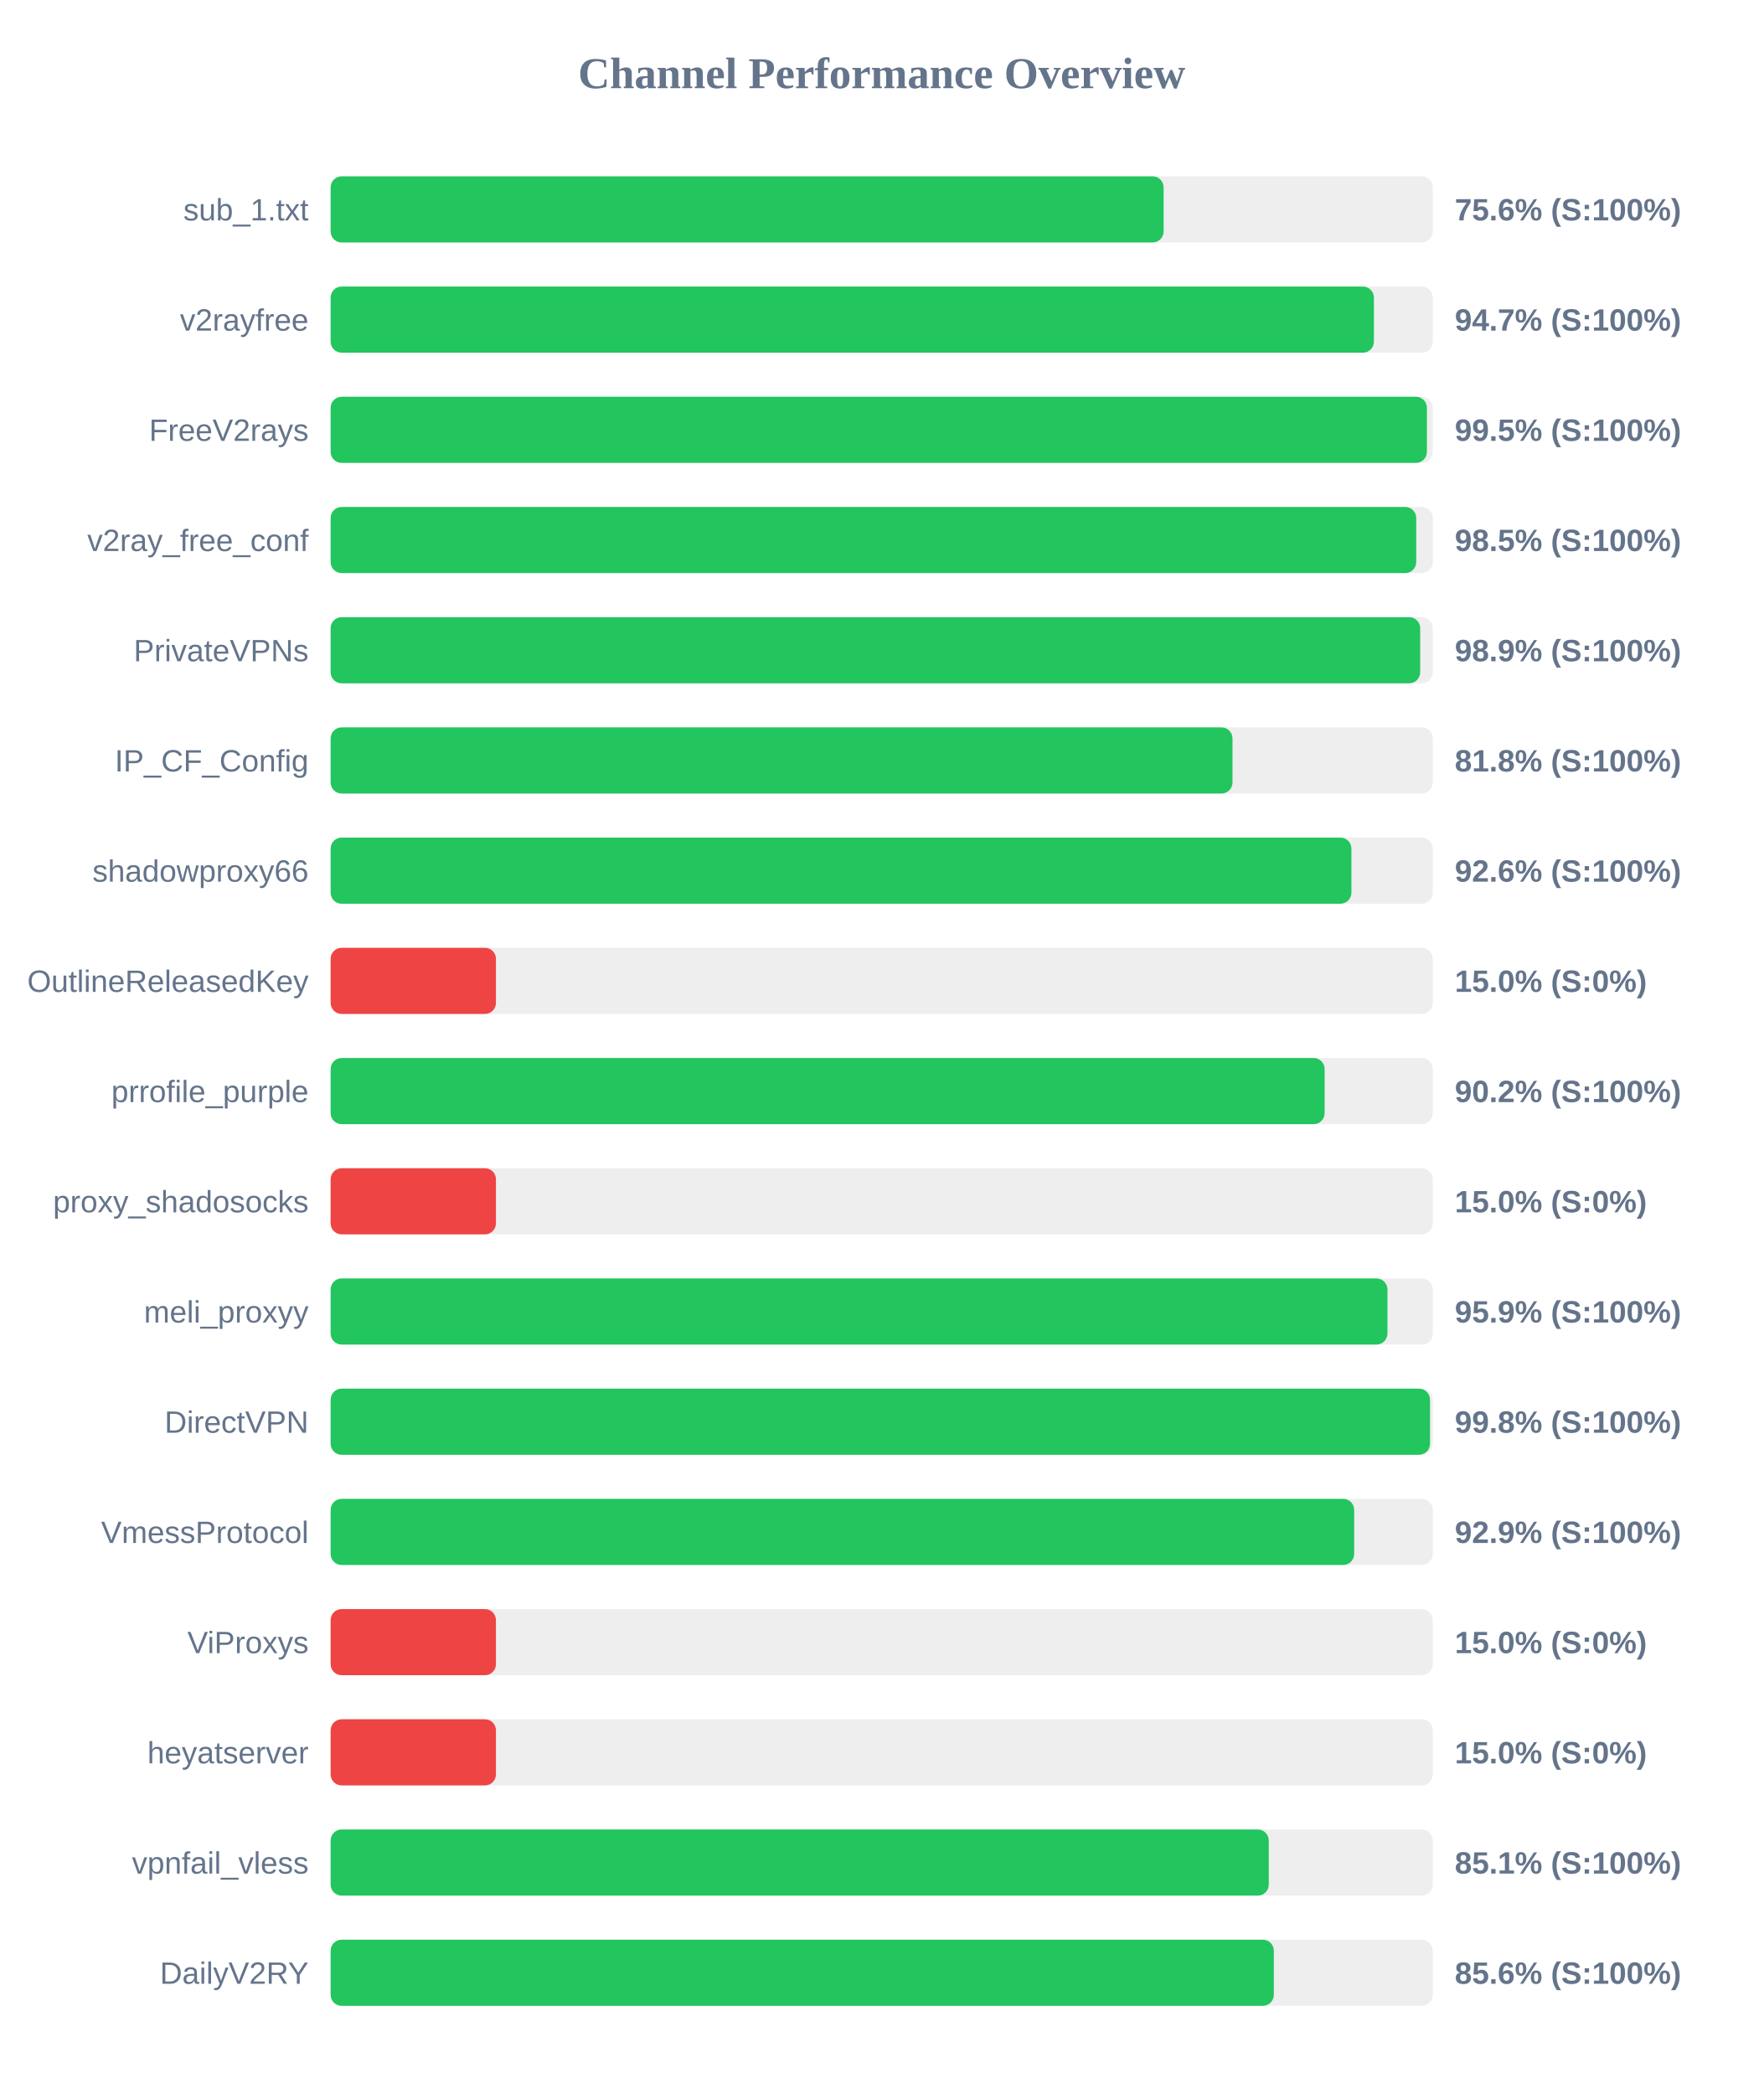
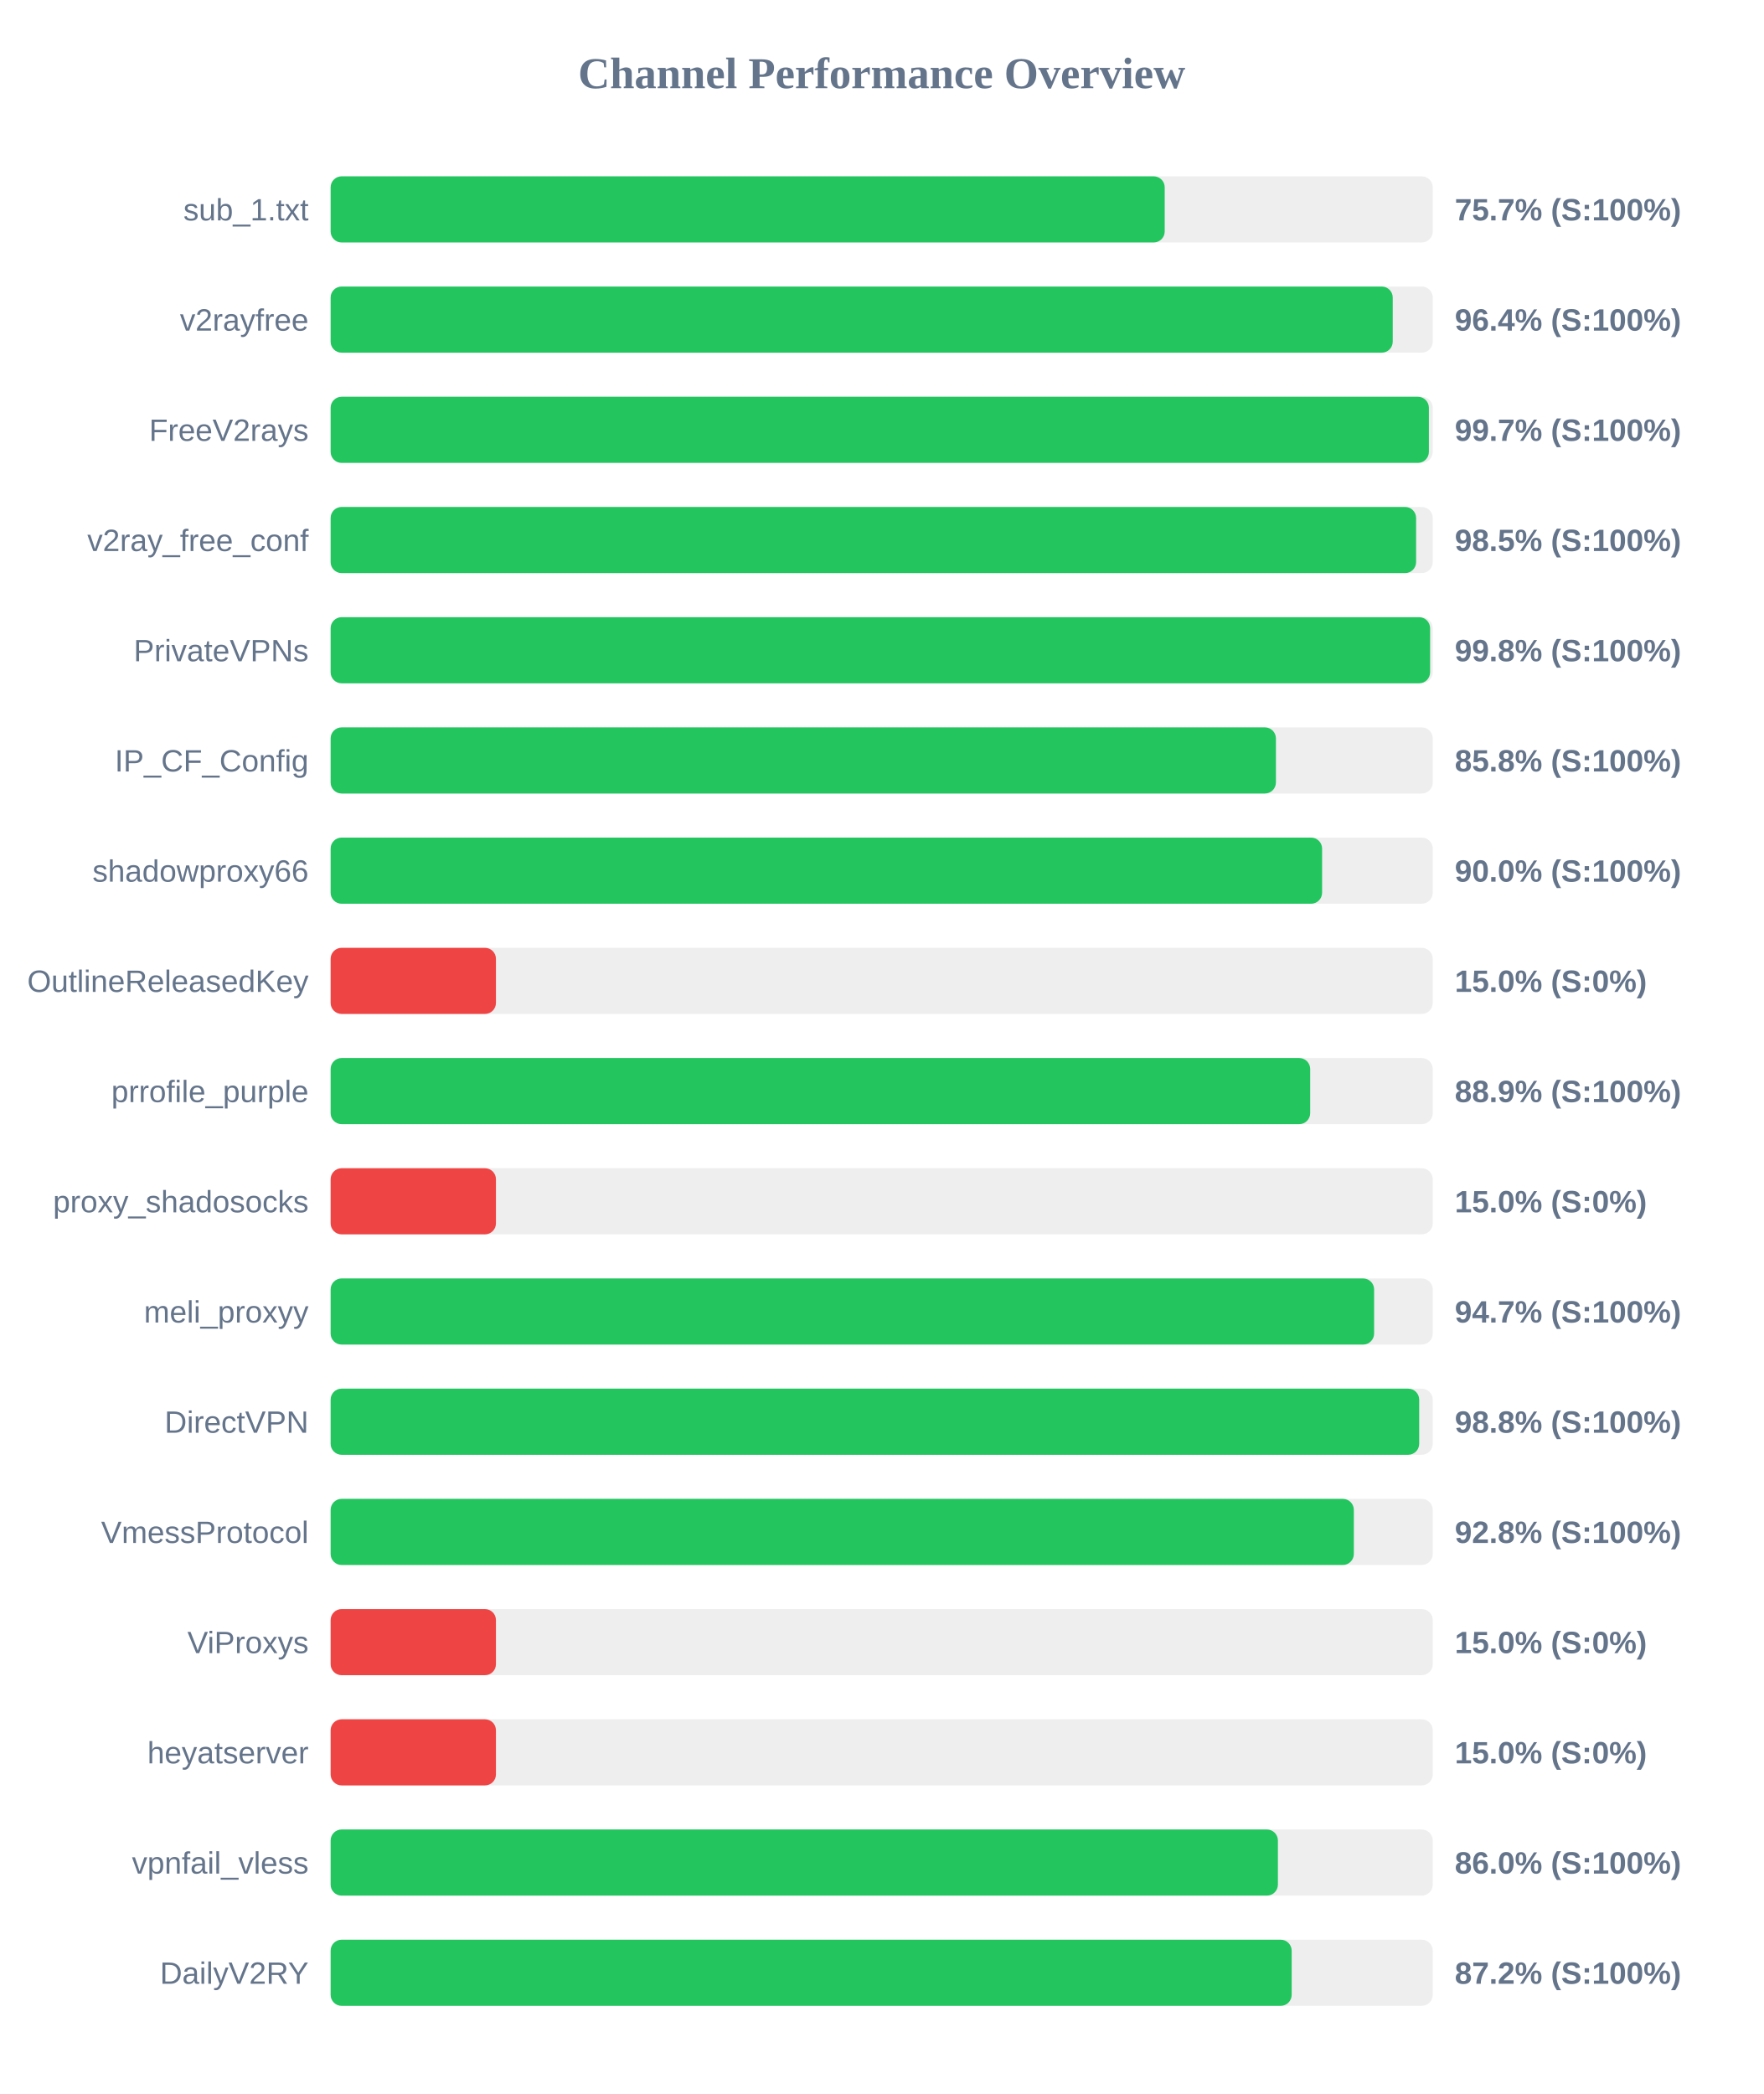
<svg xmlns="http://www.w3.org/2000/svg" width="800" height="950" version="1.1">
  <style>
        .row { font: 14px Arial; fill: #64748b; }
        .score { font: bold 14px Arial; fill: #64748b; }
    </style>
  <text x="400" y="40" text-anchor="middle" font-size="20px" font-weight="bold" fill="#64748b">Channel Performance Overview</text>
  <rect x="150" y="80" width="500" height="30" fill="#eee" rx="5" />
-   <rect x="150" y="80" width="377.9" height="30" fill="#22c55e" rx="5" />
+   <rect x="150" y="80" width="378.4" height="30" fill="#22c55e" rx="5" />
  <text x="140" y="100" text-anchor="end" class="row">sub_1.txt</text>
-   <text x="660" y="100" text-anchor="start" class="score">75.6% (S:100%)</text>
+   <text x="660" y="100" text-anchor="start" class="score">75.7% (S:100%)</text>
  <rect x="150" y="130" width="500" height="30" fill="#eee" rx="5" />
-   <rect x="150" y="130" width="473.3" height="30" fill="#22c55e" rx="5" />
+   <rect x="150" y="130" width="481.85" height="30" fill="#22c55e" rx="5" />
  <text x="140" y="150" text-anchor="end" class="row">v2rayfree</text>
-   <text x="660" y="150" text-anchor="start" class="score">94.7% (S:100%)</text>
+   <text x="660" y="150" text-anchor="start" class="score">96.4% (S:100%)</text>
  <rect x="150" y="180" width="500" height="30" fill="#eee" rx="5" />
-   <rect x="150" y="180" width="497.35" height="30" fill="#22c55e" rx="5" />
+   <rect x="150" y="180" width="498.25" height="30" fill="#22c55e" rx="5" />
  <text x="140" y="200" text-anchor="end" class="row">FreeV2rays</text>
-   <text x="660" y="200" text-anchor="start" class="score">99.5% (S:100%)</text>
+   <text x="660" y="200" text-anchor="start" class="score">99.7% (S:100%)</text>
  <rect x="150" y="230" width="500" height="30" fill="#eee" rx="5" />
-   <rect x="150" y="230" width="492.5" height="30" fill="#22c55e" rx="5" />
+   <rect x="150" y="230" width="492.45" height="30" fill="#22c55e" rx="5" />
  <text x="140" y="250" text-anchor="end" class="row">v2ray_free_conf</text>
  <text x="660" y="250" text-anchor="start" class="score">98.5% (S:100%)</text>
  <rect x="150" y="280" width="500" height="30" fill="#eee" rx="5" />
-   <rect x="150" y="280" width="494.3" height="30" fill="#22c55e" rx="5" />
+   <rect x="150" y="280" width="498.8" height="30" fill="#22c55e" rx="5" />
  <text x="140" y="300" text-anchor="end" class="row">PrivateVPNs</text>
-   <text x="660" y="300" text-anchor="start" class="score">98.9% (S:100%)</text>
+   <text x="660" y="300" text-anchor="start" class="score">99.8% (S:100%)</text>
  <rect x="150" y="330" width="500" height="30" fill="#eee" rx="5" />
-   <rect x="150" y="330" width="409.15" height="30" fill="#22c55e" rx="5" />
+   <rect x="150" y="330" width="428.85" height="30" fill="#22c55e" rx="5" />
  <text x="140" y="350" text-anchor="end" class="row">IP_CF_Config</text>
-   <text x="660" y="350" text-anchor="start" class="score">81.8% (S:100%)</text>
+   <text x="660" y="350" text-anchor="start" class="score">85.8% (S:100%)</text>
  <rect x="150" y="380" width="500" height="30" fill="#eee" rx="5" />
-   <rect x="150" y="380" width="463.1" height="30" fill="#22c55e" rx="5" />
+   <rect x="150" y="380" width="449.8" height="30" fill="#22c55e" rx="5" />
  <text x="140" y="400" text-anchor="end" class="row">shadowproxy66</text>
-   <text x="660" y="400" text-anchor="start" class="score">92.6% (S:100%)</text>
+   <text x="660" y="400" text-anchor="start" class="score">90.0% (S:100%)</text>
  <rect x="150" y="430" width="500" height="30" fill="#eee" rx="5" />
  <rect x="150" y="430" width="75.0" height="30" fill="#ef4444" rx="5" />
  <text x="140" y="450" text-anchor="end" class="row">OutlineReleasedKey</text>
  <text x="660" y="450" text-anchor="start" class="score">15.0% (S:0%)</text>
  <rect x="150" y="480" width="500" height="30" fill="#eee" rx="5" />
-   <rect x="150" y="480" width="450.95" height="30" fill="#22c55e" rx="5" />
+   <rect x="150" y="480" width="444.4" height="30" fill="#22c55e" rx="5" />
  <text x="140" y="500" text-anchor="end" class="row">prrofile_purple</text>
-   <text x="660" y="500" text-anchor="start" class="score">90.2% (S:100%)</text>
+   <text x="660" y="500" text-anchor="start" class="score">88.9% (S:100%)</text>
  <rect x="150" y="530" width="500" height="30" fill="#eee" rx="5" />
  <rect x="150" y="530" width="75.0" height="30" fill="#ef4444" rx="5" />
  <text x="140" y="550" text-anchor="end" class="row">proxy_shadosocks</text>
  <text x="660" y="550" text-anchor="start" class="score">15.0% (S:0%)</text>
  <rect x="150" y="580" width="500" height="30" fill="#eee" rx="5" />
-   <rect x="150" y="580" width="479.45" height="30" fill="#22c55e" rx="5" />
+   <rect x="150" y="580" width="473.4" height="30" fill="#22c55e" rx="5" />
  <text x="140" y="600" text-anchor="end" class="row">meli_proxyy</text>
-   <text x="660" y="600" text-anchor="start" class="score">95.9% (S:100%)</text>
+   <text x="660" y="600" text-anchor="start" class="score">94.7% (S:100%)</text>
  <rect x="150" y="630" width="500" height="30" fill="#eee" rx="5" />
-   <rect x="150" y="630" width="498.75" height="30" fill="#22c55e" rx="5" />
+   <rect x="150" y="630" width="493.85" height="30" fill="#22c55e" rx="5" />
  <text x="140" y="650" text-anchor="end" class="row">DirectVPN</text>
-   <text x="660" y="650" text-anchor="start" class="score">99.8% (S:100%)</text>
+   <text x="660" y="650" text-anchor="start" class="score">98.8% (S:100%)</text>
  <rect x="150" y="680" width="500" height="30" fill="#eee" rx="5" />
-   <rect x="150" y="680" width="464.35" height="30" fill="#22c55e" rx="5" />
+   <rect x="150" y="680" width="464.2" height="30" fill="#22c55e" rx="5" />
  <text x="140" y="700" text-anchor="end" class="row">VmessProtocol</text>
-   <text x="660" y="700" text-anchor="start" class="score">92.9% (S:100%)</text>
+   <text x="660" y="700" text-anchor="start" class="score">92.8% (S:100%)</text>
  <rect x="150" y="730" width="500" height="30" fill="#eee" rx="5" />
  <rect x="150" y="730" width="75.0" height="30" fill="#ef4444" rx="5" />
  <text x="140" y="750" text-anchor="end" class="row">ViProxys</text>
  <text x="660" y="750" text-anchor="start" class="score">15.0% (S:0%)</text>
  <rect x="150" y="780" width="500" height="30" fill="#eee" rx="5" />
  <rect x="150" y="780" width="75.0" height="30" fill="#ef4444" rx="5" />
  <text x="140" y="800" text-anchor="end" class="row">heyatserver</text>
  <text x="660" y="800" text-anchor="start" class="score">15.0% (S:0%)</text>
  <rect x="150" y="830" width="500" height="30" fill="#eee" rx="5" />
-   <rect x="150" y="830" width="425.6" height="30" fill="#22c55e" rx="5" />
+   <rect x="150" y="830" width="429.75" height="30" fill="#22c55e" rx="5" />
  <text x="140" y="850" text-anchor="end" class="row">vpnfail_vless</text>
-   <text x="660" y="850" text-anchor="start" class="score">85.1% (S:100%)</text>
+   <text x="660" y="850" text-anchor="start" class="score">86.0% (S:100%)</text>
  <rect x="150" y="880" width="500" height="30" fill="#eee" rx="5" />
-   <rect x="150" y="880" width="427.9" height="30" fill="#22c55e" rx="5" />
+   <rect x="150" y="880" width="436.0" height="30" fill="#22c55e" rx="5" />
  <text x="140" y="900" text-anchor="end" class="row">DailyV2RY</text>
-   <text x="660" y="900" text-anchor="start" class="score">85.6% (S:100%)</text>
+   <text x="660" y="900" text-anchor="start" class="score">87.2% (S:100%)</text>
</svg>
